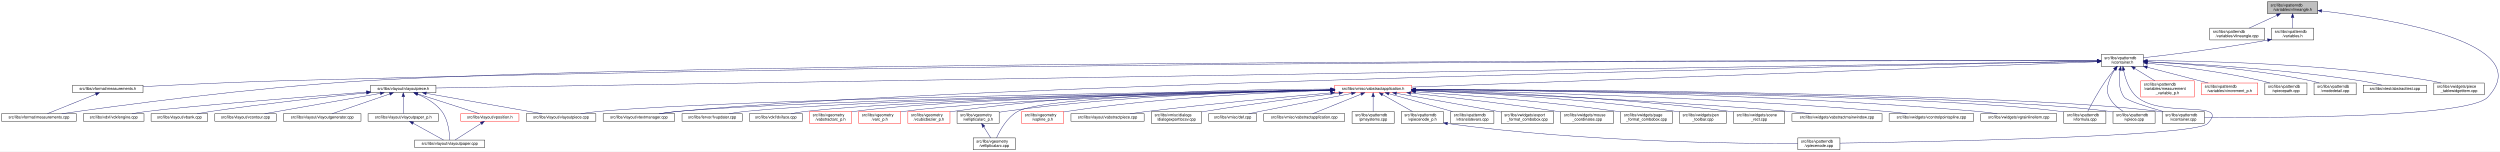
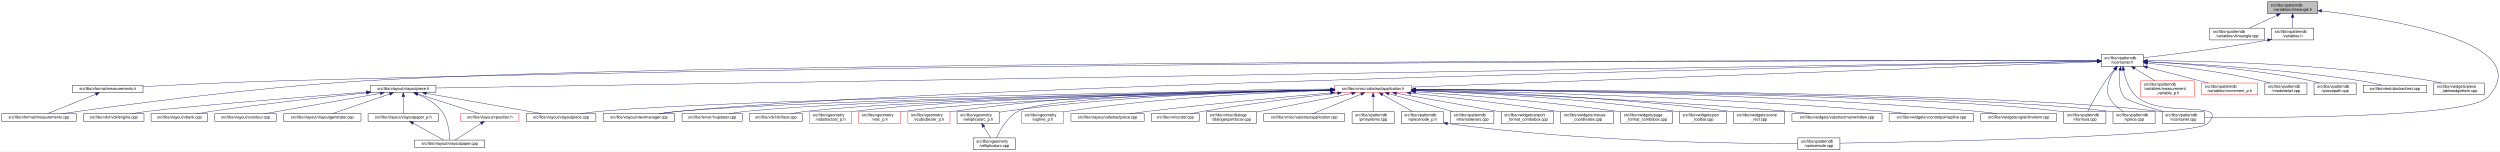
<svg xmlns="http://www.w3.org/2000/svg" xmlns:xlink="http://www.w3.org/1999/xlink" width="6354pt" height="385pt" viewBox="0.00 0.00 6354.14 385.00">
  <g id="graph0" class="graph" transform="scale(1 1) rotate(0) translate(4 381)">
    <polygon fill="white" stroke="transparent" points="-4,4 -4,-381 6350.14,-381 6350.14,4 -4,4" />
    <g id="node1" class="node">
      <g id="a_node1">
        <a xlink:title=" ">
          <polygon fill="#bfbfbf" stroke="black" points="5759,-346.5 5759,-376.5 5887,-376.5 5887,-346.5 5759,-346.5" />
          <text text-anchor="start" x="5767" y="-364.5" font-family="Helvetica,sans-Serif" font-size="10.00">src/libs/vpatterndb</text>
          <text text-anchor="middle" x="5823" y="-353.5" font-family="Helvetica,sans-Serif" font-size="10.00">/variables/vlineangle.h</text>
        </a>
      </g>
    </g>
    <g id="node2" class="node">
      <g id="a_node2">
        <a xlink:href="../../d6/d98/vlineangle_8cpp.html" target="_top" xlink:title=" ">
          <polygon fill="white" stroke="black" points="5612.5,-279.5 5612.5,-309.5 5751.5,-309.5 5751.5,-279.5 5612.5,-279.5" />
          <text text-anchor="start" x="5620.5" y="-297.5" font-family="Helvetica,sans-Serif" font-size="10.00">src/libs/vpatterndb</text>
          <text text-anchor="middle" x="5682" y="-286.5" font-family="Helvetica,sans-Serif" font-size="10.00">/variables/vlineangle.cpp</text>
        </a>
      </g>
    </g>
    <g id="edge1" class="edge">
      <path fill="none" stroke="midnightblue" d="M5783.15,-342.13C5760.75,-331.8 5733.22,-319.11 5712.54,-309.58" />
      <polygon fill="midnightblue" stroke="midnightblue" points="5781.86,-345.39 5792.41,-346.4 5784.79,-339.03 5781.86,-345.39" />
    </g>
    <g id="node3" class="node">
      <g id="a_node3">
        <a xlink:href="../../de/dca/variables_8h.html" target="_top" xlink:title=" ">
          <polygon fill="white" stroke="black" points="5769.5,-279.5 5769.5,-309.5 5876.5,-309.5 5876.5,-279.5 5769.5,-279.5" />
          <text text-anchor="start" x="5777.5" y="-297.5" font-family="Helvetica,sans-Serif" font-size="10.00">src/libs/vpatterndb</text>
          <text text-anchor="middle" x="5823" y="-286.5" font-family="Helvetica,sans-Serif" font-size="10.00">/variables.h</text>
        </a>
      </g>
    </g>
    <g id="edge2" class="edge">
      <path fill="none" stroke="midnightblue" d="M5823,-336.11C5823,-327.15 5823,-317.32 5823,-309.58" />
      <polygon fill="midnightblue" stroke="midnightblue" points="5819.5,-336.4 5823,-346.4 5826.5,-336.4 5819.5,-336.4" />
    </g>
-     <g id="node32" class="node">
-       <g id="a_node32">
+     <g id="node31" class="node">
+       <g id="a_node31">
        <a xlink:href="../../d6/d46/vcontainer_8cpp.html" target="_top" xlink:title=" ">
          <polygon fill="white" stroke="black" points="5491.5,-67.5 5491.5,-97.5 5598.5,-97.5 5598.5,-67.5 5491.5,-67.5" />
          <text text-anchor="start" x="5499.5" y="-85.5" font-family="Helvetica,sans-Serif" font-size="10.00">src/libs/vpatterndb</text>
          <text text-anchor="middle" x="5545" y="-74.5" font-family="Helvetica,sans-Serif" font-size="10.00">/vcontainer.cpp</text>
        </a>
      </g>
    </g>
    <g id="edge60" class="edge">
      <path fill="none" stroke="midnightblue" d="M5897.05,-353.18C6064.88,-333.97 6449.82,-273.63 6319,-134 6269.95,-81.64 5766.12,-81.46 5598.73,-82.87" />
      <polygon fill="midnightblue" stroke="midnightblue" points="5896.59,-349.71 5887.04,-354.31 5897.37,-356.67 5896.59,-349.71" />
    </g>
    <g id="node4" class="node">
      <g id="a_node4">
        <a xlink:href="../../d3/df7/vcontainer_8h.html" target="_top" xlink:title=" ">
          <polygon fill="white" stroke="black" points="5336.5,-212.5 5336.5,-242.5 5443.5,-242.5 5443.5,-212.5 5336.5,-212.5" />
          <text text-anchor="start" x="5344.5" y="-230.5" font-family="Helvetica,sans-Serif" font-size="10.00">src/libs/vpatterndb</text>
          <text text-anchor="middle" x="5390" y="-219.5" font-family="Helvetica,sans-Serif" font-size="10.00">/vcontainer.h</text>
        </a>
      </g>
    </g>
    <g id="edge3" class="edge">
      <path fill="none" stroke="midnightblue" d="M5759.47,-279.01C5640.88,-257.65 5513.75,-242.17 5443.55,-234.27" />
      <polygon fill="midnightblue" stroke="midnightblue" points="5758.99,-282.48 5769.45,-280.83 5760.24,-275.59 5758.99,-282.48" />
    </g>
    <g id="node5" class="node">
      <g id="a_node5">
        <a xlink:href="../../dc/db7/measurements_8h.html" target="_top" xlink:title=" ">
          <polygon fill="white" stroke="black" points="180.5,-145.5 180.5,-164.5 359.5,-164.5 359.5,-145.5 180.5,-145.5" />
          <text text-anchor="middle" x="270" y="-152.5" font-family="Helvetica,sans-Serif" font-size="10.00">src/libs/vformat/measurements.h</text>
        </a>
      </g>
    </g>
    <g id="edge4" class="edge">
      <path fill="none" stroke="midnightblue" d="M5326.16,-226.61C4915.6,-227.17 2604.58,-227.82 722,-176 596.17,-172.54 450.76,-165.57 359.59,-160.85" />
      <polygon fill="midnightblue" stroke="midnightblue" points="5326.35,-230.11 5336.35,-226.6 5326.34,-223.11 5326.35,-230.11" />
    </g>
    <g id="node6" class="node">
      <g id="a_node6">
        <a xlink:href="../../d9/de3/measurements_8cpp.html" target="_top" xlink:title=" ">
          <polygon fill="white" stroke="black" points="0,-73 0,-92 190,-92 190,-73 0,-73" />
          <text text-anchor="middle" x="95" y="-80" font-family="Helvetica,sans-Serif" font-size="10.00">src/libs/vformat/measurements.cpp</text>
        </a>
      </g>
    </g>
    <g id="edge6" class="edge">
      <path fill="none" stroke="midnightblue" d="M5326.35,-226.61C4850.27,-227.33 1839.47,-229.67 929,-176 636.33,-158.75 288.4,-111.45 152.96,-92.02" />
      <polygon fill="midnightblue" stroke="midnightblue" points="5326.48,-230.11 5336.47,-226.6 5326.47,-223.11 5326.48,-230.11" />
    </g>
    <g id="node7" class="node">
      <g id="a_node7">
        <a xlink:href="../../d6/de0/vlayoutpiece_8h.html" target="_top" xlink:title=" ">
          <polygon fill="white" stroke="black" points="938,-145.5 938,-164.5 1104,-164.5 1104,-145.5 938,-145.5" />
          <text text-anchor="middle" x="1021" y="-152.5" font-family="Helvetica,sans-Serif" font-size="10.00">src/libs/vlayout/vlayoutpiece.h</text>
        </a>
      </g>
    </g>
    <g id="edge7" class="edge">
      <path fill="none" stroke="midnightblue" d="M5326.25,-225.47C4835.34,-217.55 1660.47,-166.32 1104.14,-157.34" />
      <polygon fill="midnightblue" stroke="midnightblue" points="5326.28,-228.97 5336.34,-225.63 5326.39,-221.97 5326.28,-228.97" />
    </g>
    <g id="node16" class="node">
      <g id="a_node16">
        <a xlink:href="../../d8/d70/vtextmanager_8cpp.html" target="_top" xlink:title=" ">
          <polygon fill="white" stroke="black" points="1529,-73 1529,-92 1711,-92 1711,-73 1529,-73" />
          <text text-anchor="middle" x="1620" y="-80" font-family="Helvetica,sans-Serif" font-size="10.00">src/libs/vlayout/vtextmanager.cpp</text>
        </a>
      </g>
    </g>
    <g id="edge18" class="edge">
      <path fill="none" stroke="midnightblue" d="M5326,-225.32C4899.24,-217.3 2460.3,-168.91 1720,-98 1704.37,-96.5 1687.45,-94.28 1672.04,-92.02" />
      <polygon fill="midnightblue" stroke="midnightblue" points="5326.22,-228.83 5336.29,-225.51 5326.36,-221.83 5326.22,-228.83" />
    </g>
    <g id="node17" class="node">
      <g id="a_node17">
        <a xlink:href="../../d5/d74/vabstractapplication_8h.html" target="_top" xlink:title=" ">
          <polygon fill="white" stroke="red" points="3388.5,-145.5 3388.5,-164.5 3583.5,-164.5 3583.5,-145.5 3388.5,-145.5" />
          <text text-anchor="middle" x="3486" y="-152.5" font-family="Helvetica,sans-Serif" font-size="10.00">src/libs/vmisc/vabstractapplication.h</text>
        </a>
      </g>
    </g>
    <g id="edge19" class="edge">
      <path fill="none" stroke="midnightblue" d="M5325.93,-224.13C5045.27,-213.74 3923.25,-172.19 3583.79,-159.62" />
      <polygon fill="midnightblue" stroke="midnightblue" points="5326.21,-227.64 5336.34,-224.51 5326.47,-220.65 5326.21,-227.64" />
    </g>
-     <g id="node31" class="node">
-       <g id="a_node31">
+     <g id="edge53" class="edge">
+       <path fill="none" stroke="midnightblue" d="M5384.41,-202.29C5381.2,-182 5380.31,-153.32 5395,-134 5401.32,-125.69 5453.02,-109.44 5493.98,-97.62" />
+       <polygon fill="midnightblue" stroke="midnightblue" points="5381.01,-203.13 5386.28,-212.32 5387.89,-201.84 5381.01,-203.13" />
+     </g>
+     <g id="node32" class="node">
+       <g id="a_node32">
        <a xlink:href="../../db/d11/vformula_8cpp.html" target="_top" xlink:title=" ">
          <polygon fill="white" stroke="black" points="5241.5,-67.5 5241.5,-97.5 5348.5,-97.5 5348.5,-67.5 5241.5,-67.5" />
          <text text-anchor="start" x="5249.5" y="-85.5" font-family="Helvetica,sans-Serif" font-size="10.00">src/libs/vpatterndb</text>
          <text text-anchor="middle" x="5295" y="-74.5" font-family="Helvetica,sans-Serif" font-size="10.00">/vformula.cpp</text>
        </a>
      </g>
    </g>
-     <g id="edge52" class="edge">
+     <g id="edge54" class="edge">
      <path fill="none" stroke="midnightblue" d="M5370.44,-204.68C5363.06,-196.01 5354.8,-185.79 5348,-176 5329.63,-149.55 5311.75,-116.32 5302.18,-97.75" />
      <polygon fill="midnightblue" stroke="midnightblue" points="5367.98,-207.18 5377.18,-212.44 5373.27,-202.59 5367.98,-207.18" />
-     </g>
-     <g id="edge53" class="edge">
-       <path fill="none" stroke="midnightblue" d="M5384.41,-202.29C5381.2,-182 5380.31,-153.32 5395,-134 5401.32,-125.69 5453.02,-109.44 5493.98,-97.62" />
-       <polygon fill="midnightblue" stroke="midnightblue" points="5381.01,-203.13 5386.28,-212.32 5387.89,-201.84 5381.01,-203.13" />
    </g>
    <g id="node33" class="node">
      <g id="a_node33">
        <a xlink:href="../../df/d7a/vpiece_8cpp.html" target="_top" xlink:title=" ">
          <polygon fill="white" stroke="black" points="5366.5,-67.5 5366.5,-97.5 5473.5,-97.5 5473.5,-67.5 5366.5,-67.5" />
          <text text-anchor="start" x="5374.5" y="-85.5" font-family="Helvetica,sans-Serif" font-size="10.00">src/libs/vpatterndb</text>
          <text text-anchor="middle" x="5420" y="-74.5" font-family="Helvetica,sans-Serif" font-size="10.00">/vpiece.cpp</text>
        </a>
      </g>
    </g>
    <g id="edge55" class="edge">
      <path fill="none" stroke="midnightblue" d="M5371.41,-204.14C5365.62,-195.83 5359.97,-185.98 5357,-176 5351.67,-158.11 5348.92,-150.83 5357,-134 5364.46,-118.46 5379.3,-106.19 5392.7,-97.64" />
      <polygon fill="midnightblue" stroke="midnightblue" points="5368.61,-206.25 5377.39,-212.19 5374.23,-202.07 5368.61,-206.25" />
    </g>
    <g id="node35" class="node">
      <g id="a_node35">
        <a xlink:href="../../d8/dba/vpiecenode_8cpp.html" target="_top" xlink:title=" ">
          <polygon fill="white" stroke="black" points="4565.5,-0.5 4565.5,-30.5 4672.5,-30.5 4672.5,-0.5 4565.5,-0.5" />
          <text text-anchor="start" x="4573.5" y="-18.5" font-family="Helvetica,sans-Serif" font-size="10.00">src/libs/vpatterndb</text>
          <text text-anchor="middle" x="4619" y="-7.5" font-family="Helvetica,sans-Serif" font-size="10.00">/vpiecenode.cpp</text>
        </a>
      </g>
    </g>
-     <g id="edge54" class="edge">
+     <g id="edge56" class="edge">
      <path fill="none" stroke="midnightblue" d="M5393.4,-202.6C5397.71,-181.36 5407.26,-151.11 5428,-134 5493.53,-79.95 5665.51,-128.58 5607,-67 5574.6,-32.9 4873.79,-20.18 4672.58,-17.22" />
      <polygon fill="midnightblue" stroke="midnightblue" points="5389.94,-202.02 5391.63,-212.48 5396.84,-203.25 5389.94,-202.02" />
    </g>
    <g id="node45" class="node">
      <g id="a_node45">
        <a xlink:href="../../d7/d8a/measurement__variable__p_8h.html" target="_top" xlink:title=" ">
          <polygon fill="white" stroke="red" points="5437,-134.5 5437,-175.5 5573,-175.5 5573,-134.5 5437,-134.5" />
          <text text-anchor="start" x="5445" y="-163.5" font-family="Helvetica,sans-Serif" font-size="10.00">src/libs/vpatterndb</text>
          <text text-anchor="start" x="5445" y="-152.5" font-family="Helvetica,sans-Serif" font-size="10.00">/variables/measurement</text>
          <text text-anchor="middle" x="5505" y="-141.5" font-family="Helvetica,sans-Serif" font-size="10.00">_variable_p.h</text>
        </a>
      </g>
    </g>
    <g id="edge50" class="edge">
      <path fill="none" stroke="midnightblue" d="M5421.92,-206.93C5437.82,-197.19 5456.98,-185.44 5472.9,-175.68" />
      <polygon fill="midnightblue" stroke="midnightblue" points="5419.69,-204.19 5413,-212.4 5423.35,-210.16 5419.69,-204.19" />
    </g>
    <g id="node46" class="node">
      <g id="a_node46">
        <a xlink:href="../../d1/de1/vincrement__p_8h.html" target="_top" xlink:title=" ">
          <polygon fill="white" stroke="red" points="5591.5,-140 5591.5,-170 5734.5,-170 5734.5,-140 5591.5,-140" />
          <text text-anchor="start" x="5599.5" y="-158" font-family="Helvetica,sans-Serif" font-size="10.00">src/libs/vpatterndb</text>
          <text text-anchor="middle" x="5663" y="-147" font-family="Helvetica,sans-Serif" font-size="10.00">/variables/vincrement_p.h</text>
        </a>
      </g>
    </g>
    <g id="edge51" class="edge">
      <path fill="none" stroke="midnightblue" d="M5453.38,-210.13C5500.4,-197.99 5563.84,-181.61 5608.58,-170.05" />
      <polygon fill="midnightblue" stroke="midnightblue" points="5452.42,-206.77 5443.61,-212.66 5454.17,-213.54 5452.42,-206.77" />
    </g>
    <g id="node47" class="node">
      <g id="a_node47">
-         <a xlink:href="../../da/de1/vpiecepath_8cpp.html" target="_top" xlink:title=" ">
+         <a xlink:href="../../d6/d91/vnodedetail_8cpp.html" target="_top" xlink:title=" ">
          <polygon fill="white" stroke="black" points="5752.5,-140 5752.5,-170 5859.5,-170 5859.5,-140 5752.5,-140" />
          <text text-anchor="start" x="5760.5" y="-158" font-family="Helvetica,sans-Serif" font-size="10.00">src/libs/vpatterndb</text>
-           <text text-anchor="middle" x="5806" y="-147" font-family="Helvetica,sans-Serif" font-size="10.00">/vpiecepath.cpp</text>
-         </a>
-       </g>
-     </g>
-     <g id="edge56" class="edge">
+           <text text-anchor="middle" x="5806" y="-147" font-family="Helvetica,sans-Serif" font-size="10.00">/vnodedetail.cpp</text>
+         </a>
+       </g>
+     </g>
+     <g id="edge52" class="edge">
      <path fill="none" stroke="midnightblue" d="M5453.88,-220.57C5525.04,-213.23 5643.2,-198.82 5743,-176 5750.27,-174.34 5757.91,-172.23 5765.27,-170.01" />
      <polygon fill="midnightblue" stroke="midnightblue" points="5453.32,-217.11 5443.73,-221.6 5454.03,-224.07 5453.32,-217.11" />
    </g>
    <g id="node48" class="node">
      <g id="a_node48">
-         <a xlink:href="../../d6/d91/vnodedetail_8cpp.html" target="_top" xlink:title=" ">
+         <a xlink:href="../../da/de1/vpiecepath_8cpp.html" target="_top" xlink:title=" ">
          <polygon fill="white" stroke="black" points="5877.5,-140 5877.5,-170 5984.5,-170 5984.5,-140 5877.5,-140" />
          <text text-anchor="start" x="5885.5" y="-158" font-family="Helvetica,sans-Serif" font-size="10.00">src/libs/vpatterndb</text>
-           <text text-anchor="middle" x="5931" y="-147" font-family="Helvetica,sans-Serif" font-size="10.00">/vnodedetail.cpp</text>
+           <text text-anchor="middle" x="5931" y="-147" font-family="Helvetica,sans-Serif" font-size="10.00">/vpiecepath.cpp</text>
        </a>
      </g>
    </g>
    <g id="edge57" class="edge">
      <path fill="none" stroke="midnightblue" d="M5453.61,-223.87C5545.8,-219.14 5721.57,-206.65 5868,-176 5875.53,-174.42 5883.43,-172.3 5890.99,-170.03" />
      <polygon fill="midnightblue" stroke="midnightblue" points="5453.41,-220.38 5443.6,-224.37 5453.76,-227.37 5453.41,-220.38" />
    </g>
    <g id="node49" class="node">
      <g id="a_node49">
        <a xlink:href="../../d1/d3a/abstracttest_8cpp.html" target="_top" xlink:title=" ">
          <polygon fill="white" stroke="black" points="6002.5,-145.5 6002.5,-164.5 6163.5,-164.5 6163.5,-145.5 6002.5,-145.5" />
          <text text-anchor="middle" x="6083" y="-152.5" font-family="Helvetica,sans-Serif" font-size="10.00">src/libs/vtest/abstracttest.cpp</text>
        </a>
      </g>
    </g>
    <g id="edge58" class="edge">
      <path fill="none" stroke="midnightblue" d="M5453.93,-224.05C5564.53,-219.16 5798.53,-205.99 5994,-176 6012.63,-173.14 6033.17,-168.62 6049.82,-164.6" />
      <polygon fill="midnightblue" stroke="midnightblue" points="5453.46,-220.57 5443.62,-224.5 5453.76,-227.56 5453.46,-220.57" />
    </g>
    <g id="node50" class="node">
      <g id="a_node50">
        <a xlink:href="../../da/db4/piece__tablewidgetitem_8cpp.html" target="_top" xlink:title=" ">
          <polygon fill="white" stroke="black" points="6182,-140 6182,-170 6310,-170 6310,-140 6182,-140" />
          <text text-anchor="start" x="6190" y="-158" font-family="Helvetica,sans-Serif" font-size="10.00">src/libs/vwidgets/piece</text>
          <text text-anchor="middle" x="6246" y="-147" font-family="Helvetica,sans-Serif" font-size="10.00">_tablewidgetitem.cpp</text>
        </a>
      </g>
    </g>
    <g id="edge59" class="edge">
      <path fill="none" stroke="midnightblue" d="M5453.69,-226.75C5587.75,-226.33 5908.5,-220.29 6173,-176 6181.94,-174.5 6191.37,-172.36 6200.37,-170.03" />
      <polygon fill="midnightblue" stroke="midnightblue" points="5453.59,-223.25 5443.59,-226.77 5453.6,-230.25 5453.59,-223.25" />
    </g>
    <g id="edge5" class="edge">
      <path fill="none" stroke="midnightblue" d="M239.56,-141.74C204.25,-127.51 146.97,-104.44 116.18,-92.03" />
      <polygon fill="midnightblue" stroke="midnightblue" points="238.31,-145.01 248.89,-145.5 240.92,-138.51 238.31,-145.01" />
    </g>
    <g id="node8" class="node">
      <g id="a_node8">
        <a xlink:href="../../dd/d66/vdxfengine_8cpp.html" target="_top" xlink:title=" ">
          <polygon fill="white" stroke="black" points="208,-73 208,-92 362,-92 362,-73 208,-73" />
          <text text-anchor="middle" x="285" y="-80" font-family="Helvetica,sans-Serif" font-size="10.00">src/libs/vdxf/vdxfengine.cpp</text>
        </a>
      </g>
    </g>
    <g id="edge8" class="edge">
      <path fill="none" stroke="midnightblue" d="M927.58,-146.89C774.32,-135.07 476.03,-111.36 371,-98 358.08,-96.36 344.14,-94.18 331.32,-92.02" />
      <polygon fill="midnightblue" stroke="midnightblue" points="927.67,-150.41 937.91,-147.69 928.21,-143.43 927.67,-150.41" />
    </g>
    <g id="node9" class="node">
      <g id="a_node9">
        <a xlink:href="../../de/da8/vbank_8cpp.html" target="_top" xlink:title=" ">
          <polygon fill="white" stroke="black" points="380,-73 380,-92 524,-92 524,-73 380,-73" />
          <text text-anchor="middle" x="452" y="-80" font-family="Helvetica,sans-Serif" font-size="10.00">src/libs/vlayout/vbank.cpp</text>
        </a>
      </g>
    </g>
    <g id="edge9" class="edge">
      <path fill="none" stroke="midnightblue" d="M927.69,-145.05C829.31,-135.21 669.9,-118.09 533,-98 521.27,-96.28 508.63,-94.15 496.9,-92.06" />
      <polygon fill="midnightblue" stroke="midnightblue" points="927.6,-148.56 937.9,-146.07 928.3,-141.6 927.6,-148.56" />
    </g>
    <g id="node10" class="node">
      <g id="a_node10">
        <a xlink:href="../../df/d5d/vcontour_8cpp.html" target="_top" xlink:title=" ">
          <polygon fill="white" stroke="black" points="542,-73 542,-92 698,-92 698,-73 542,-73" />
          <text text-anchor="middle" x="620" y="-80" font-family="Helvetica,sans-Serif" font-size="10.00">src/libs/vlayout/vcontour.cpp</text>
        </a>
      </g>
    </g>
    <g id="edge10" class="edge">
      <path fill="none" stroke="midnightblue" d="M962.3,-143.68C882.81,-129.71 742.41,-105.02 668.54,-92.03" />
      <polygon fill="midnightblue" stroke="midnightblue" points="962.18,-147.21 972.63,-145.5 963.39,-140.32 962.18,-147.21" />
    </g>
    <g id="node11" class="node">
      <g id="a_node11">
        <a xlink:href="../../d3/d39/vlayoutgenerator_8cpp.html" target="_top" xlink:title=" ">
          <polygon fill="white" stroke="black" points="716.5,-73 716.5,-92 913.5,-92 913.5,-73 716.5,-73" />
          <text text-anchor="middle" x="815" y="-80" font-family="Helvetica,sans-Serif" font-size="10.00">src/libs/vlayout/vlayoutgenerator.cpp</text>
        </a>
      </g>
    </g>
    <g id="edge11" class="edge">
      <path fill="none" stroke="midnightblue" d="M986.49,-142.19C945.05,-128.01 876.57,-104.57 839.94,-92.03" />
      <polygon fill="midnightblue" stroke="midnightblue" points="985.56,-145.57 996.15,-145.5 987.82,-138.95 985.56,-145.57" />
    </g>
    <g id="node12" class="node">
      <g id="a_node12">
        <a xlink:href="../../d2/d2d/vlayoutpaper__p_8h.html" target="_top" xlink:title=" ">
          <polygon fill="white" stroke="black" points="931.5,-73 931.5,-92 1110.5,-92 1110.5,-73 931.5,-73" />
          <text text-anchor="middle" x="1021" y="-80" font-family="Helvetica,sans-Serif" font-size="10.00">src/libs/vlayout/vlayoutpaper_p.h</text>
        </a>
      </g>
    </g>
    <g id="edge12" class="edge">
      <path fill="none" stroke="midnightblue" d="M1021,-134.94C1021,-121.03 1021,-102.82 1021,-92.22" />
      <polygon fill="midnightblue" stroke="midnightblue" points="1017.5,-135.36 1021,-145.36 1024.5,-135.36 1017.5,-135.36" />
    </g>
    <g id="node13" class="node">
      <g id="a_node13">
        <a xlink:href="../../d1/dd1/vlayoutpaper_8cpp.html" target="_top" xlink:title=" ">
          <polygon fill="white" stroke="black" points="1050,-6 1050,-25 1228,-25 1228,-6 1050,-6" />
          <text text-anchor="middle" x="1139" y="-13" font-family="Helvetica,sans-Serif" font-size="10.00">src/libs/vlayout/vlayoutpaper.cpp</text>
        </a>
      </g>
    </g>
    <g id="edge14" class="edge">
      <path fill="none" stroke="midnightblue" d="M1057.25,-141.63C1078.26,-132.67 1103.55,-118.49 1119,-98 1135.84,-75.67 1138.67,-40.99 1139.03,-25.05" />
      <polygon fill="midnightblue" stroke="midnightblue" points="1055.91,-138.4 1047.94,-145.39 1058.53,-144.89 1055.91,-138.4" />
    </g>
    <g id="node14" class="node">
      <g id="a_node14">
        <a xlink:href="../../db/d5c/vposition_8h.html" target="_top" xlink:title=" ">
          <polygon fill="white" stroke="red" points="1167,-73 1167,-92 1315,-92 1315,-73 1167,-73" />
          <text text-anchor="middle" x="1241" y="-80" font-family="Helvetica,sans-Serif" font-size="10.00">src/libs/vlayout/vposition.h</text>
        </a>
      </g>
    </g>
    <g id="edge15" class="edge">
      <path fill="none" stroke="midnightblue" d="M1057.3,-142.37C1101.49,-128.21 1175.08,-104.62 1214.37,-92.03" />
      <polygon fill="midnightblue" stroke="midnightblue" points="1055.99,-139.11 1047.54,-145.5 1058.13,-145.78 1055.99,-139.11" />
    </g>
    <g id="node15" class="node">
      <g id="a_node15">
        <a xlink:href="../../dd/d70/vlayoutpiece_8cpp.html" target="_top" xlink:title=" ">
          <polygon fill="white" stroke="black" points="1333.5,-73 1333.5,-92 1510.5,-92 1510.5,-73 1333.5,-73" />
          <text text-anchor="middle" x="1422" y="-80" font-family="Helvetica,sans-Serif" font-size="10.00">src/libs/vlayout/vlayoutpiece.cpp</text>
        </a>
      </g>
    </g>
    <g id="edge17" class="edge">
      <path fill="none" stroke="midnightblue" d="M1079.7,-143.68C1159.19,-129.71 1299.59,-105.02 1373.46,-92.03" />
      <polygon fill="midnightblue" stroke="midnightblue" points="1078.61,-140.32 1069.37,-145.5 1079.82,-147.21 1078.61,-140.32" />
    </g>
    <g id="edge13" class="edge">
      <path fill="none" stroke="midnightblue" d="M1045.89,-67.79C1069.28,-54.9 1103.56,-36.02 1123.34,-25.13" />
      <polygon fill="midnightblue" stroke="midnightblue" points="1043.98,-64.84 1036.91,-72.73 1047.36,-70.97 1043.98,-64.84" />
    </g>
    <g id="edge16" class="edge">
      <path fill="none" stroke="midnightblue" d="M1218.67,-67.27C1198.48,-54.4 1169.41,-35.88 1152.54,-25.13" />
      <polygon fill="midnightblue" stroke="midnightblue" points="1216.93,-70.31 1227.24,-72.73 1220.69,-64.41 1216.93,-70.31" />
    </g>
-     <g id="edge30" class="edge">
+     <g id="edge31" class="edge">
      <path fill="none" stroke="midnightblue" d="M3378.37,-152.62C3022.46,-147.77 1885.44,-130.13 1520,-98 1504.24,-96.61 1487.15,-94.35 1471.72,-92.02" />
      <polygon fill="midnightblue" stroke="midnightblue" points="3378.37,-156.12 3388.42,-152.75 3378.47,-149.12 3378.37,-156.12" />
    </g>
-     <g id="edge31" class="edge">
+     <g id="edge30" class="edge">
      <path fill="none" stroke="midnightblue" d="M3378.42,-152.17C3047.03,-146.3 2044.65,-126.59 1720,-98 1704.01,-96.59 1686.68,-94.34 1671,-92.02" />
      <polygon fill="midnightblue" stroke="midnightblue" points="3378.44,-155.68 3388.5,-152.35 3378.56,-148.68 3378.44,-155.68" />
    </g>
    <g id="node18" class="node">
      <g id="a_node18">
        <a xlink:href="../../d4/d90/fvupdater_8cpp.html" target="_top" xlink:title=" ">
          <polygon fill="white" stroke="black" points="1729.5,-73 1729.5,-92 1882.5,-92 1882.5,-73 1729.5,-73" />
          <text text-anchor="middle" x="1806" y="-80" font-family="Helvetica,sans-Serif" font-size="10.00">src/libs/fervor/fvupdater.cpp</text>
        </a>
      </g>
    </g>
    <g id="edge20" class="edge">
      <path fill="none" stroke="midnightblue" d="M3378,-152.09C3068.22,-146.33 2180.41,-127.63 1891,-98 1877.3,-96.6 1862.47,-94.33 1849.09,-92" />
      <polygon fill="midnightblue" stroke="midnightblue" points="3378.27,-155.6 3388.33,-152.29 3378.4,-148.6 3378.27,-155.6" />
    </g>
    <g id="node19" class="node">
      <g id="a_node19">
        <a xlink:href="../../d9/dc8/dxiface_8cpp.html" target="_top" xlink:title=" ">
          <polygon fill="white" stroke="black" points="1900.5,-73 1900.5,-92 2035.5,-92 2035.5,-73 1900.5,-73" />
          <text text-anchor="middle" x="1968" y="-80" font-family="Helvetica,sans-Serif" font-size="10.00">src/libs/vdxf/dxiface.cpp</text>
        </a>
      </g>
    </g>
    <g id="edge21" class="edge">
      <path fill="none" stroke="midnightblue" d="M3378.31,-151.91C3089.52,-145.97 2302.3,-127.49 2044,-98 2031.72,-96.6 2018.45,-94.33 2006.49,-92" />
      <polygon fill="midnightblue" stroke="midnightblue" points="3378.3,-155.41 3388.37,-152.12 3378.45,-148.41 3378.3,-155.41" />
    </g>
    <g id="node20" class="node">
      <g id="a_node20">
        <a xlink:href="../../da/d75/vabstractarc__p_8h.html" target="_top" xlink:title=" ">
          <polygon fill="white" stroke="red" points="2053.5,-67.5 2053.5,-97.5 2160.5,-97.5 2160.5,-67.5 2053.5,-67.5" />
          <text text-anchor="start" x="2061.5" y="-85.5" font-family="Helvetica,sans-Serif" font-size="10.00">src/libs/vgeometry</text>
          <text text-anchor="middle" x="2107" y="-74.5" font-family="Helvetica,sans-Serif" font-size="10.00">/vabstractarc_p.h</text>
        </a>
      </g>
    </g>
    <g id="edge22" class="edge">
      <path fill="none" stroke="midnightblue" d="M3378.14,-152.02C3106.9,-146.61 2401.53,-129.85 2169,-98 2166.26,-97.62 2163.47,-97.18 2160.65,-96.7" />
      <polygon fill="midnightblue" stroke="midnightblue" points="3378.31,-155.52 3388.38,-152.22 3378.45,-148.52 3378.31,-155.52" />
    </g>
    <g id="node21" class="node">
      <g id="a_node21">
        <a xlink:href="../../dc/da3/varc__p_8h.html" target="_top" xlink:title=" ">
          <polygon fill="white" stroke="red" points="2178.5,-67.5 2178.5,-97.5 2285.5,-97.5 2285.5,-67.5 2178.5,-67.5" />
          <text text-anchor="start" x="2186.5" y="-85.5" font-family="Helvetica,sans-Serif" font-size="10.00">src/libs/vgeometry</text>
          <text text-anchor="middle" x="2232" y="-74.5" font-family="Helvetica,sans-Serif" font-size="10.00">/varc_p.h</text>
        </a>
      </g>
    </g>
    <g id="edge23" class="edge">
      <path fill="none" stroke="midnightblue" d="M3378.13,-151.46C3125.57,-145.1 2501.57,-126.9 2294,-98 2291.26,-97.62 2288.47,-97.17 2285.66,-96.68" />
      <polygon fill="midnightblue" stroke="midnightblue" points="3378.33,-154.96 3388.42,-151.72 3378.51,-147.97 3378.33,-154.96" />
    </g>
    <g id="node22" class="node">
      <g id="a_node22">
        <a xlink:href="../../d5/d8e/vcubicbezier__p_8h.html" target="_top" xlink:title=" ">
          <polygon fill="white" stroke="red" points="2303.5,-67.5 2303.5,-97.5 2410.5,-97.5 2410.5,-67.5 2303.5,-67.5" />
          <text text-anchor="start" x="2311.5" y="-85.5" font-family="Helvetica,sans-Serif" font-size="10.00">src/libs/vgeometry</text>
          <text text-anchor="middle" x="2357" y="-74.5" font-family="Helvetica,sans-Serif" font-size="10.00">/vcubicbezier_p.h</text>
        </a>
      </g>
    </g>
    <g id="edge24" class="edge">
      <path fill="none" stroke="midnightblue" d="M3378.19,-154.63C3184.94,-154.37 2767.22,-147.46 2419,-98 2416.26,-97.61 2413.47,-97.16 2410.66,-96.66" />
      <polygon fill="midnightblue" stroke="midnightblue" points="3378.34,-158.13 3388.35,-154.64 3378.35,-151.13 3378.34,-158.13" />
    </g>
    <g id="node23" class="node">
      <g id="a_node23">
        <a xlink:href="../../df/dde/vellipticalarc__p_8h.html" target="_top" xlink:title=" ">
          <polygon fill="white" stroke="black" points="2428.5,-67.5 2428.5,-97.5 2535.5,-97.5 2535.5,-67.5 2428.5,-67.5" />
          <text text-anchor="start" x="2436.5" y="-85.5" font-family="Helvetica,sans-Serif" font-size="10.00">src/libs/vgeometry</text>
          <text text-anchor="middle" x="2482" y="-74.5" font-family="Helvetica,sans-Serif" font-size="10.00">/vellipticalarc_p.h</text>
        </a>
      </g>
    </g>
    <g id="edge25" class="edge">
      <path fill="none" stroke="midnightblue" d="M3377.95,-152.8C3203.17,-149.68 2847.93,-138.44 2550,-98 2545.34,-97.37 2540.51,-96.59 2535.69,-95.73" />
      <polygon fill="midnightblue" stroke="midnightblue" points="3378.12,-156.3 3388.18,-152.98 3378.24,-149.3 3378.12,-156.3" />
    </g>
    <g id="node24" class="node">
      <g id="a_node24">
        <a xlink:href="../../d6/dfb/vellipticalarc_8cpp.html" target="_top" xlink:title=" ">
          <polygon fill="white" stroke="black" points="2469.5,-0.5 2469.5,-30.5 2576.5,-30.5 2576.5,-0.5 2469.5,-0.5" />
          <text text-anchor="start" x="2477.5" y="-18.5" font-family="Helvetica,sans-Serif" font-size="10.00">src/libs/vgeometry</text>
          <text text-anchor="middle" x="2523" y="-7.5" font-family="Helvetica,sans-Serif" font-size="10.00">/vellipticalarc.cpp</text>
        </a>
      </g>
    </g>
-     <g id="edge28" class="edge">
+     <g id="edge27" class="edge">
      <path fill="none" stroke="midnightblue" d="M3378.32,-152.41C3153.9,-148.36 2651.25,-135.2 2583,-98 2555.69,-83.12 2537.46,-49.85 2528.81,-30.74" />
      <polygon fill="midnightblue" stroke="midnightblue" points="3378.4,-155.91 3388.46,-152.59 3378.53,-148.91 3378.4,-155.91" />
    </g>
    <g id="node25" class="node">
      <g id="a_node25">
        <a xlink:href="../../d1/d76/vspline__p_8h.html" target="_top" xlink:title=" ">
          <polygon fill="white" stroke="red" points="2592.5,-67.5 2592.5,-97.5 2699.5,-97.5 2699.5,-67.5 2592.5,-67.5" />
          <text text-anchor="start" x="2600.5" y="-85.5" font-family="Helvetica,sans-Serif" font-size="10.00">src/libs/vgeometry</text>
          <text text-anchor="middle" x="2646" y="-74.5" font-family="Helvetica,sans-Serif" font-size="10.00">/vspline_p.h</text>
        </a>
      </g>
    </g>
-     <g id="edge27" class="edge">
+     <g id="edge28" class="edge">
      <path fill="none" stroke="midnightblue" d="M3378.09,-151.47C3227.5,-146.76 2946.13,-133.62 2709,-98 2705.89,-97.53 2702.71,-97 2699.51,-96.41" />
      <polygon fill="midnightblue" stroke="midnightblue" points="3378.15,-154.98 3388.26,-151.79 3378.37,-147.98 3378.15,-154.98" />
    </g>
    <g id="node26" class="node">
      <g id="a_node26">
        <a xlink:href="../../d9/d15/vabstractpiece_8cpp.html" target="_top" xlink:title=" ">
          <polygon fill="white" stroke="black" points="2718,-73 2718,-92 2904,-92 2904,-73 2718,-73" />
          <text text-anchor="middle" x="2811" y="-80" font-family="Helvetica,sans-Serif" font-size="10.00">src/libs/vlayout/vabstractpiece.cpp</text>
        </a>
      </g>
    </g>
    <g id="edge29" class="edge">
      <path fill="none" stroke="midnightblue" d="M3378.04,-144.87C3262.73,-134.78 3074.72,-117.39 2913,-98 2898.35,-96.24 2882.55,-94.11 2867.86,-92.03" />
      <polygon fill="midnightblue" stroke="midnightblue" points="3378.01,-148.38 3388.27,-145.76 3378.62,-141.41 3378.01,-148.38" />
    </g>
    <g id="node27" class="node">
      <g id="a_node27">
-         <a xlink:href="../../db/d65/dialogexporttocsv_8cpp.html" target="_top" xlink:title=" ">
-           <polygon fill="white" stroke="black" points="2922.5,-67.5 2922.5,-97.5 3049.5,-97.5 3049.5,-67.5 2922.5,-67.5" />
-           <text text-anchor="start" x="2930.5" y="-85.5" font-family="Helvetica,sans-Serif" font-size="10.00">src/libs/vmisc/dialogs</text>
-           <text text-anchor="middle" x="2986" y="-74.5" font-family="Helvetica,sans-Serif" font-size="10.00">/dialogexporttocsv.cpp</text>
+         <a xlink:href="../../d6/d0b/def_8cpp.html" target="_top" xlink:title=" ">
+           <polygon fill="white" stroke="black" points="2922,-73 2922,-92 3044,-92 3044,-73 2922,-73" />
+           <text text-anchor="middle" x="2983" y="-80" font-family="Helvetica,sans-Serif" font-size="10.00">src/libs/vmisc/def.cpp</text>
        </a>
      </g>
    </g>
    <g id="edge32" class="edge">
-       <path fill="none" stroke="midnightblue" d="M3399.39,-144.33C3312.95,-134.29 3176.44,-117.34 3059,-98 3055.94,-97.5 3052.81,-96.96 3049.66,-96.4" />
-       <polygon fill="midnightblue" stroke="midnightblue" points="3399.08,-147.82 3409.41,-145.49 3399.88,-140.87 3399.08,-147.82" />
+       <path fill="none" stroke="midnightblue" d="M3395.73,-144.34C3307.94,-134.47 3170.92,-117.81 3053,-98 3042.72,-96.27 3031.65,-94.12 3021.41,-92" />
+       <polygon fill="midnightblue" stroke="midnightblue" points="3395.6,-147.85 3405.93,-145.48 3396.38,-140.89 3395.6,-147.85" />
    </g>
    <g id="node28" class="node">
      <g id="a_node28">
-         <a xlink:href="../../d6/d0b/def_8cpp.html" target="_top" xlink:title=" ">
-           <polygon fill="white" stroke="black" points="3068,-73 3068,-92 3190,-92 3190,-73 3068,-73" />
-           <text text-anchor="middle" x="3129" y="-80" font-family="Helvetica,sans-Serif" font-size="10.00">src/libs/vmisc/def.cpp</text>
+         <a xlink:href="../../db/d65/dialogexporttocsv_8cpp.html" target="_top" xlink:title=" ">
+           <polygon fill="white" stroke="black" points="3062.5,-67.5 3062.5,-97.5 3189.5,-97.5 3189.5,-67.5 3062.5,-67.5" />
+           <text text-anchor="start" x="3070.5" y="-85.5" font-family="Helvetica,sans-Serif" font-size="10.00">src/libs/vmisc/dialogs</text>
+           <text text-anchor="middle" x="3126" y="-74.5" font-family="Helvetica,sans-Serif" font-size="10.00">/dialogexporttocsv.cpp</text>
        </a>
      </g>
    </g>
    <g id="edge33" class="edge">
-       <path fill="none" stroke="midnightblue" d="M3431.22,-143.51C3373.44,-132.39 3279.75,-114.24 3199,-98 3189.51,-96.09 3179.3,-94 3169.7,-92.01" />
-       <polygon fill="midnightblue" stroke="midnightblue" points="3430.75,-146.98 3441.23,-145.43 3432.07,-140.11 3430.75,-146.98" />
+       <path fill="none" stroke="midnightblue" d="M3431.75,-143.47C3374.03,-132.26 3280.06,-113.96 3199,-98 3195.96,-97.4 3192.84,-96.79 3189.7,-96.17" />
+       <polygon fill="midnightblue" stroke="midnightblue" points="3431.26,-146.94 3441.74,-145.41 3432.59,-140.07 3431.26,-146.94" />
    </g>
    <g id="node29" class="node">
      <g id="a_node29">
        <a xlink:href="../../d0/df6/vabstractapplication_8cpp.html" target="_top" xlink:title=" ">
          <polygon fill="white" stroke="black" points="3208,-73 3208,-92 3414,-92 3414,-73 3208,-73" />
          <text text-anchor="middle" x="3311" y="-80" font-family="Helvetica,sans-Serif" font-size="10.00">src/libs/vmisc/vabstractapplication.cpp</text>
        </a>
      </g>
    </g>
    <g id="edge34" class="edge">
      <path fill="none" stroke="midnightblue" d="M3455.56,-141.74C3420.25,-127.51 3362.97,-104.44 3332.18,-92.03" />
      <polygon fill="midnightblue" stroke="midnightblue" points="3454.31,-145.01 3464.89,-145.5 3456.92,-138.51 3454.31,-145.01" />
    </g>
    <g id="node30" class="node">
      <g id="a_node30">
        <a xlink:href="../../d4/d4f/pmsystems_8cpp.html" target="_top" xlink:title=" ">
          <polygon fill="white" stroke="black" points="3432.5,-67.5 3432.5,-97.5 3539.5,-97.5 3539.5,-67.5 3432.5,-67.5" />
          <text text-anchor="start" x="3440.5" y="-85.5" font-family="Helvetica,sans-Serif" font-size="10.00">src/libs/vpatterndb</text>
          <text text-anchor="middle" x="3486" y="-74.5" font-family="Helvetica,sans-Serif" font-size="10.00">/pmsystems.cpp</text>
        </a>
      </g>
    </g>
    <g id="edge35" class="edge">
      <path fill="none" stroke="midnightblue" d="M3486,-135.24C3486,-123.41 3486,-108.38 3486,-97.58" />
      <polygon fill="midnightblue" stroke="midnightblue" points="3482.5,-135.36 3486,-145.36 3489.5,-135.36 3482.5,-135.36" />
    </g>
    <g id="edge36" class="edge">
+       <path fill="none" stroke="midnightblue" d="M3593.84,-153.79C3953.79,-152.65 5112.03,-145.29 5482,-98 5485.01,-97.62 5488.08,-97.15 5491.17,-96.63" />
+       <polygon fill="midnightblue" stroke="midnightblue" points="3593.67,-150.29 3583.68,-153.82 3593.69,-157.29 3593.67,-150.29" />
+     </g>
+     <g id="edge37" class="edge">
      <path fill="none" stroke="midnightblue" d="M3593.64,-153.28C3922.8,-150.66 4912.84,-139.45 5232,-98 5235.01,-97.61 5238.08,-97.14 5241.17,-96.61" />
      <polygon fill="midnightblue" stroke="midnightblue" points="3593.6,-149.78 3583.62,-153.36 3593.65,-156.78 3593.6,-149.78" />
-     </g>
-     <g id="edge37" class="edge">
-       <path fill="none" stroke="midnightblue" d="M3593.84,-153.79C3953.79,-152.65 5112.03,-145.29 5482,-98 5485.01,-97.62 5488.08,-97.15 5491.17,-96.63" />
-       <polygon fill="midnightblue" stroke="midnightblue" points="3593.67,-150.29 3583.68,-153.82 3593.69,-157.29 3593.67,-150.29" />
    </g>
    <g id="edge38" class="edge">
      <path fill="none" stroke="midnightblue" d="M3593.79,-153.55C3938.65,-151.69 5012.49,-142.36 5357,-98 5360.01,-97.61 5363.08,-97.15 5366.17,-96.62" />
      <polygon fill="midnightblue" stroke="midnightblue" points="3593.54,-150.05 3583.56,-153.61 3593.57,-157.05 3593.54,-150.05" />
    </g>
    <g id="node34" class="node">
      <g id="a_node34">
        <a xlink:href="../../df/dba/vpiecenode__p_8h.html" target="_top" xlink:title=" ">
          <polygon fill="white" stroke="black" points="3557.5,-67.5 3557.5,-97.5 3664.5,-97.5 3664.5,-67.5 3557.5,-67.5" />
          <text text-anchor="start" x="3565.5" y="-85.5" font-family="Helvetica,sans-Serif" font-size="10.00">src/libs/vpatterndb</text>
          <text text-anchor="middle" x="3611" y="-74.5" font-family="Helvetica,sans-Serif" font-size="10.00">/vpiecenode_p.h</text>
        </a>
      </g>
    </g>
    <g id="edge39" class="edge">
      <path fill="none" stroke="midnightblue" d="M3510.29,-140.3C3532.11,-127.99 3564.02,-110 3586.04,-97.58" />
      <polygon fill="midnightblue" stroke="midnightblue" points="3508.32,-137.39 3501.33,-145.36 3511.76,-143.49 3508.32,-137.39" />
    </g>
    <g id="node36" class="node">
      <g id="a_node36">
        <a xlink:href="../../de/d3e/vtranslatevars_8cpp.html" target="_top" xlink:title=" ">
          <polygon fill="white" stroke="black" points="3683,-67.5 3683,-97.5 3793,-97.5 3793,-67.5 3683,-67.5" />
          <text text-anchor="start" x="3691" y="-85.5" font-family="Helvetica,sans-Serif" font-size="10.00">src/libs/vpatterndb</text>
          <text text-anchor="middle" x="3738" y="-74.5" font-family="Helvetica,sans-Serif" font-size="10.00">/vtranslatevars.cpp</text>
        </a>
      </g>
    </g>
    <g id="edge41" class="edge">
      <path fill="none" stroke="midnightblue" d="M3526.15,-142.77C3570.05,-130.49 3640.46,-110.79 3687.94,-97.51" />
      <polygon fill="midnightblue" stroke="midnightblue" points="3525.08,-139.43 3516.4,-145.5 3526.97,-146.17 3525.08,-139.43" />
    </g>
    <g id="node37" class="node">
      <g id="a_node37">
        <a xlink:href="../../df/d40/export__format__combobox_8cpp.html" target="_top" xlink:title=" ">
          <polygon fill="white" stroke="black" points="3811.5,-67.5 3811.5,-97.5 3944.5,-97.5 3944.5,-67.5 3811.5,-67.5" />
          <text text-anchor="start" x="3819.5" y="-85.5" font-family="Helvetica,sans-Serif" font-size="10.00">src/libs/vwidgets/export</text>
          <text text-anchor="middle" x="3878" y="-74.5" font-family="Helvetica,sans-Serif" font-size="10.00">_format_combobox.cpp</text>
        </a>
      </g>
    </g>
    <g id="edge42" class="edge">
      <path fill="none" stroke="midnightblue" d="M3545.53,-143.69C3609.08,-132.63 3712.72,-114.43 3802,-98 3805.04,-97.44 3808.14,-96.87 3811.28,-96.28" />
      <polygon fill="midnightblue" stroke="midnightblue" points="3544.55,-140.31 3535.3,-145.47 3545.75,-147.2 3544.55,-140.31" />
    </g>
    <g id="node38" class="node">
      <g id="a_node38">
        <a xlink:href="../../d3/d4f/mouse__coordinates_8cpp.html" target="_top" xlink:title=" ">
          <polygon fill="white" stroke="black" points="3963,-67.5 3963,-97.5 4097,-97.5 4097,-67.5 3963,-67.5" />
          <text text-anchor="start" x="3971" y="-85.5" font-family="Helvetica,sans-Serif" font-size="10.00">src/libs/vwidgets/mouse</text>
          <text text-anchor="middle" x="4030" y="-74.5" font-family="Helvetica,sans-Serif" font-size="10.00">_coordinates.cpp</text>
        </a>
      </g>
    </g>
    <g id="edge43" class="edge">
      <path fill="none" stroke="midnightblue" d="M3581.57,-144.43C3676.14,-134.51 3824.91,-117.72 3953,-98 3956.23,-97.5 3959.53,-96.97 3962.85,-96.42" />
      <polygon fill="midnightblue" stroke="midnightblue" points="3581.03,-140.96 3571.45,-145.48 3581.76,-147.93 3581.03,-140.96" />
    </g>
    <g id="node39" class="node">
      <g id="a_node39">
        <a xlink:href="../../d2/d28/page__format__combobox_8cpp.html" target="_top" xlink:title=" ">
          <polygon fill="white" stroke="black" points="4115.5,-67.5 4115.5,-97.5 4246.5,-97.5 4246.5,-67.5 4115.5,-67.5" />
          <text text-anchor="start" x="4123.5" y="-85.5" font-family="Helvetica,sans-Serif" font-size="10.00">src/libs/vwidgets/page</text>
          <text text-anchor="middle" x="4181" y="-74.5" font-family="Helvetica,sans-Serif" font-size="10.00">_format_combobox.cpp</text>
        </a>
      </g>
    </g>
    <g id="edge44" class="edge">
      <path fill="none" stroke="midnightblue" d="M3593.79,-147.58C3717.76,-139.42 3927.23,-123.29 4106,-98 4109.02,-97.57 4112.1,-97.11 4115.21,-96.61" />
      <polygon fill="midnightblue" stroke="midnightblue" points="3593.29,-144.1 3583.54,-148.24 3593.74,-151.09 3593.29,-144.1" />
    </g>
    <g id="node40" class="node">
      <g id="a_node40">
        <a xlink:href="../../d7/d1b/pen__toolbar_8cpp.html" target="_top" xlink:title=" ">
          <polygon fill="white" stroke="black" points="4264.5,-67.5 4264.5,-97.5 4383.5,-97.5 4383.5,-67.5 4264.5,-67.5" />
          <text text-anchor="start" x="4272.5" y="-85.5" font-family="Helvetica,sans-Serif" font-size="10.00">src/libs/vwidgets/pen</text>
          <text text-anchor="middle" x="4324" y="-74.5" font-family="Helvetica,sans-Serif" font-size="10.00">_toolbar.cpp</text>
        </a>
      </g>
    </g>
    <g id="edge45" class="edge">
      <path fill="none" stroke="midnightblue" d="M3593.64,-150.73C3742.79,-145.15 4020.47,-131.03 4255,-98 4258.03,-97.57 4261.13,-97.09 4264.25,-96.57" />
      <polygon fill="midnightblue" stroke="midnightblue" points="3593.42,-147.23 3583.56,-151.1 3593.68,-154.23 3593.42,-147.23" />
    </g>
    <g id="node41" class="node">
      <g id="a_node41">
        <a xlink:href="../../d8/d76/scene__rect_8cpp.html" target="_top" xlink:title=" ">
          <polygon fill="white" stroke="black" points="4402,-67.5 4402,-97.5 4532,-97.5 4532,-67.5 4402,-67.5" />
          <text text-anchor="start" x="4410" y="-85.5" font-family="Helvetica,sans-Serif" font-size="10.00">src/libs/vwidgets/scene</text>
          <text text-anchor="middle" x="4467" y="-74.5" font-family="Helvetica,sans-Serif" font-size="10.00">_rect.cpp</text>
        </a>
      </g>
    </g>
    <g id="edge46" class="edge">
      <path fill="none" stroke="midnightblue" d="M3593.81,-151.84C3764.01,-147.41 4105.12,-134.44 4392,-98 4395.16,-97.6 4398.38,-97.15 4401.63,-96.65" />
      <polygon fill="midnightblue" stroke="midnightblue" points="3593.5,-148.34 3583.59,-152.1 3593.68,-155.34 3593.5,-148.34" />
    </g>
    <g id="node42" class="node">
      <g id="a_node42">
        <a xlink:href="../../dd/df6/vabstractmainwindow_8cpp.html" target="_top" xlink:title=" ">
          <polygon fill="white" stroke="black" points="4550.5,-73 4550.5,-92 4779.5,-92 4779.5,-73 4550.5,-73" />
          <text text-anchor="middle" x="4665" y="-80" font-family="Helvetica,sans-Serif" font-size="10.00">src/libs/vwidgets/vabstractmainwindow.cpp</text>
        </a>
      </g>
    </g>
    <g id="edge47" class="edge">
      <path fill="none" stroke="midnightblue" d="M3593.63,-150.54C3784.65,-143.9 4195.37,-127.35 4541,-98 4559.79,-96.4 4580.13,-94.22 4598.8,-92.03" />
      <polygon fill="midnightblue" stroke="midnightblue" points="3593.47,-147.04 3583.59,-150.89 3593.71,-154.04 3593.47,-147.04" />
    </g>
    <g id="node43" class="node">
      <g id="a_node43">
        <a xlink:href="../../de/d45/vcontrolpointspline_8cpp.html" target="_top" xlink:title=" ">
          <polygon fill="white" stroke="black" points="4797.5,-73 4797.5,-92 5012.5,-92 5012.5,-73 4797.5,-73" />
          <text text-anchor="middle" x="4905" y="-80" font-family="Helvetica,sans-Serif" font-size="10.00">src/libs/vwidgets/vcontrolpointspline.cpp</text>
        </a>
      </g>
    </g>
    <g id="edge48" class="edge">
      <path fill="none" stroke="midnightblue" d="M3593.83,-152.29C3817.04,-148.1 4345.83,-134.85 4788,-98 4806.15,-96.49 4825.83,-94.27 4843.77,-92.03" />
      <polygon fill="midnightblue" stroke="midnightblue" points="3593.69,-148.79 3583.76,-152.48 3593.82,-155.79 3593.69,-148.79" />
    </g>
    <g id="node44" class="node">
      <g id="a_node44">
        <a xlink:href="../../d1/d90/vgrainlineitem_8cpp.html" target="_top" xlink:title=" ">
          <polygon fill="white" stroke="black" points="5030.5,-73 5030.5,-92 5223.5,-92 5223.5,-73 5030.5,-73" />
          <text text-anchor="middle" x="5127" y="-80" font-family="Helvetica,sans-Serif" font-size="10.00">src/libs/vwidgets/vgrainlineitem.cpp</text>
        </a>
      </g>
    </g>
    <g id="edge49" class="edge">
      <path fill="none" stroke="midnightblue" d="M3593.84,-153.75C3844.7,-152.36 4486.75,-144.17 5021,-98 5037.75,-96.55 5055.9,-94.32 5072.37,-92.03" />
      <polygon fill="midnightblue" stroke="midnightblue" points="3593.61,-150.25 3583.63,-153.8 3593.65,-157.25 3593.61,-150.25" />
    </g>
    <g id="edge26" class="edge">
      <path fill="none" stroke="midnightblue" d="M2496.28,-58.87C2502.21,-49.46 2508.91,-38.83 2514.12,-30.58" />
      <polygon fill="midnightblue" stroke="midnightblue" points="2493.27,-57.07 2490.9,-67.4 2499.19,-60.81 2493.27,-57.07" />
    </g>
    <g id="edge40" class="edge">
      <path fill="none" stroke="midnightblue" d="M3674.99,-67.05C4018.76,-19.54 4422.2,-15.84 4565.4,-16.13" />
      <polygon fill="midnightblue" stroke="midnightblue" points="3674.26,-63.61 3664.84,-68.46 3675.23,-70.55 3674.26,-63.61" />
    </g>
  </g>
</svg>
